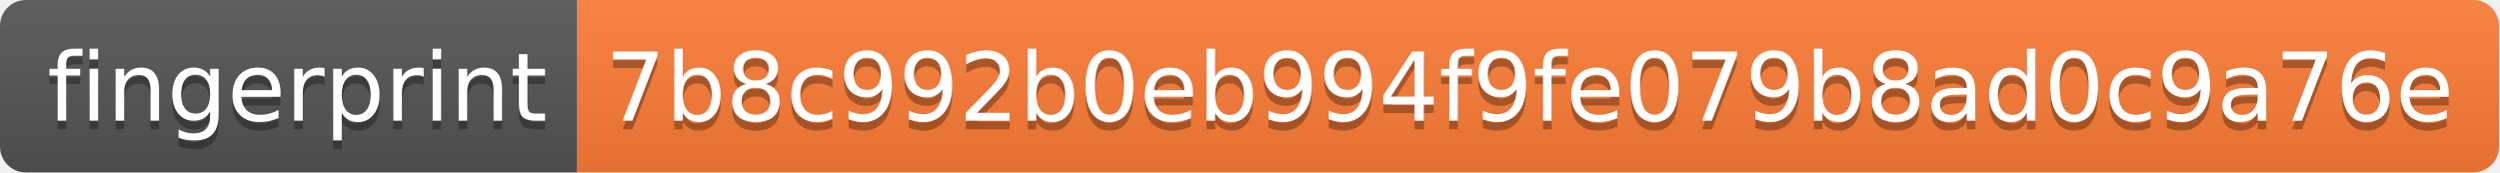
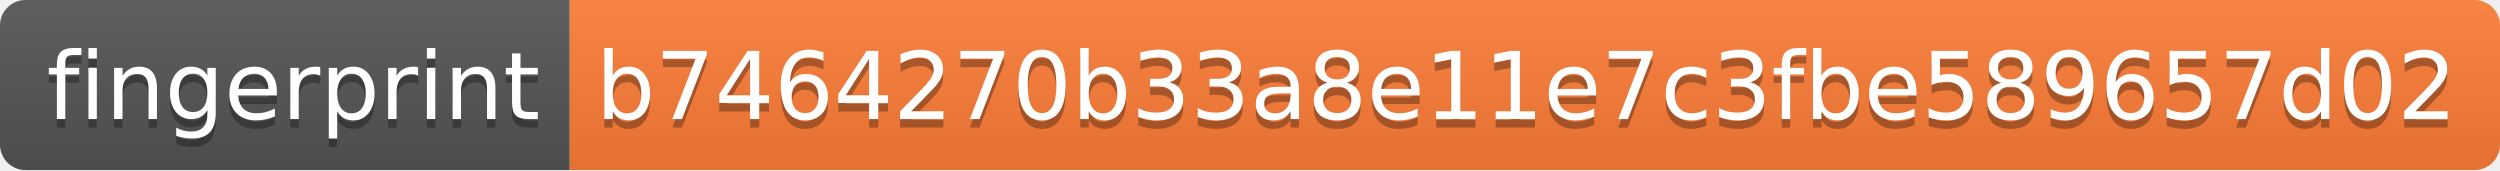
- <svg xmlns="http://www.w3.org/2000/svg" width="290" height="20" role="img" aria-label="fingerprint: 7b8c992b0eb994f9fe079b8ad0c9a76e">
+ <svg xmlns="http://www.w3.org/2000/svg" width="294" height="20" role="img" aria-label="fingerprint: b7464270b33a8e11e7c3fbe589657d02">
  <linearGradient id="s" x2="0" y2="100%">
    <stop offset="0" stop-color="#bbb" stop-opacity=".1" />
    <stop offset="1" stop-opacity=".1" />
  </linearGradient>
  <clipPath id="r">
-     <rect width="290" height="20" rx="3" fill="#fff" />
+     <rect width="294" height="20" rx="3" fill="#fff" />
  </clipPath>
  <g clip-path="url(#r)">
    <rect width="67" height="20" fill="#555" />
-     <rect x="67" width="223" height="20" fill="#fe7d37" />
-     <rect width="290" height="20" fill="url(#s)" />
+     <rect x="67" width="227" height="20" fill="#fe7d37" />
+     <rect width="294" height="20" fill="url(#s)" />
  </g>
  <g fill="#fff" text-anchor="middle" font-family="Verdana,Geneva,DejaVu Sans,sans-serif" text-rendering="geometricPrecision" font-size="110">
    <text aria-hidden="true" x="345" y="150" fill="#010101" fill-opacity=".3" transform="scale(.1)" textLength="570">fingerprint</text>
    <text x="345" y="140" transform="scale(.1)" fill="#fff" textLength="570">fingerprint</text>
-     <text aria-hidden="true" x="1775" y="150" fill="#010101" fill-opacity=".3" transform="scale(.1)" textLength="2130">7b8c992b0eb994f9fe079b8ad0c9a76e</text>
-     <text x="1775" y="140" transform="scale(.1)" fill="#fff" textLength="2130">7b8c992b0eb994f9fe079b8ad0c9a76e</text>
+     <text aria-hidden="true" x="1795" y="150" fill="#010101" fill-opacity=".3" transform="scale(.1)" textLength="2170">b7464270b33a8e11e7c3fbe589657d02</text>
+     <text x="1795" y="140" transform="scale(.1)" fill="#fff" textLength="2170">b7464270b33a8e11e7c3fbe589657d02</text>
  </g>
</svg>
